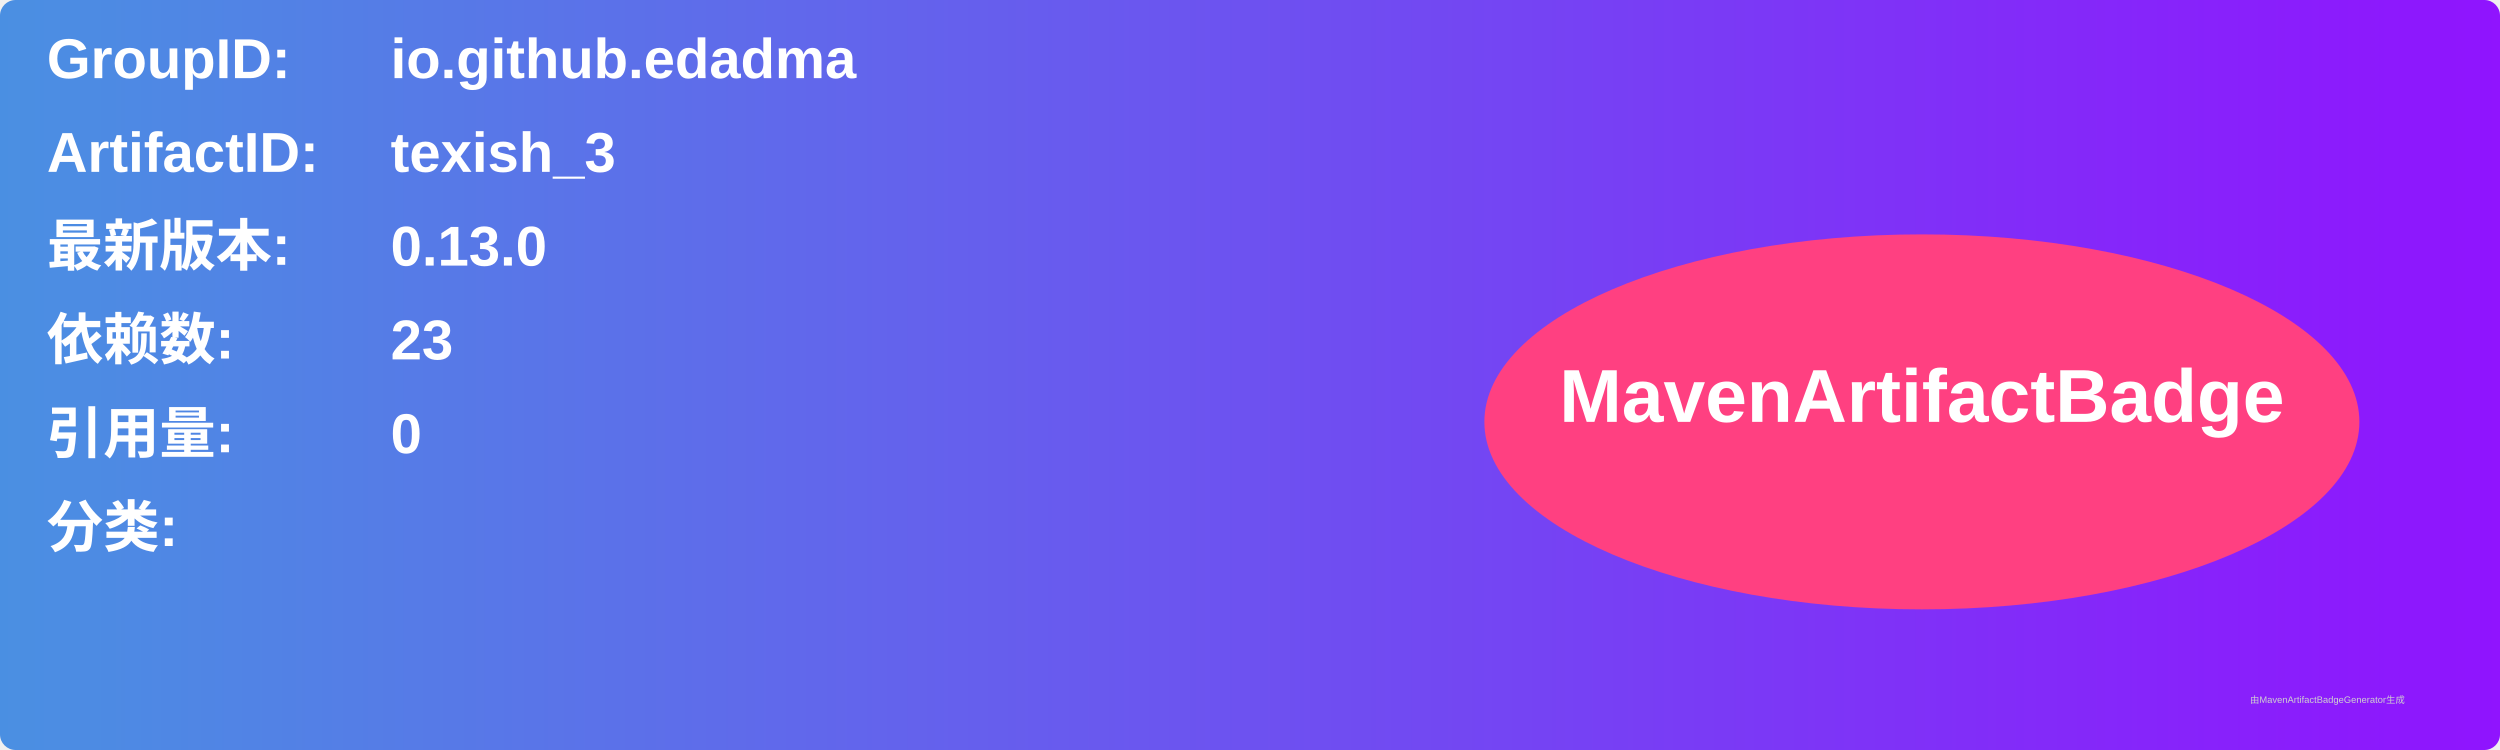
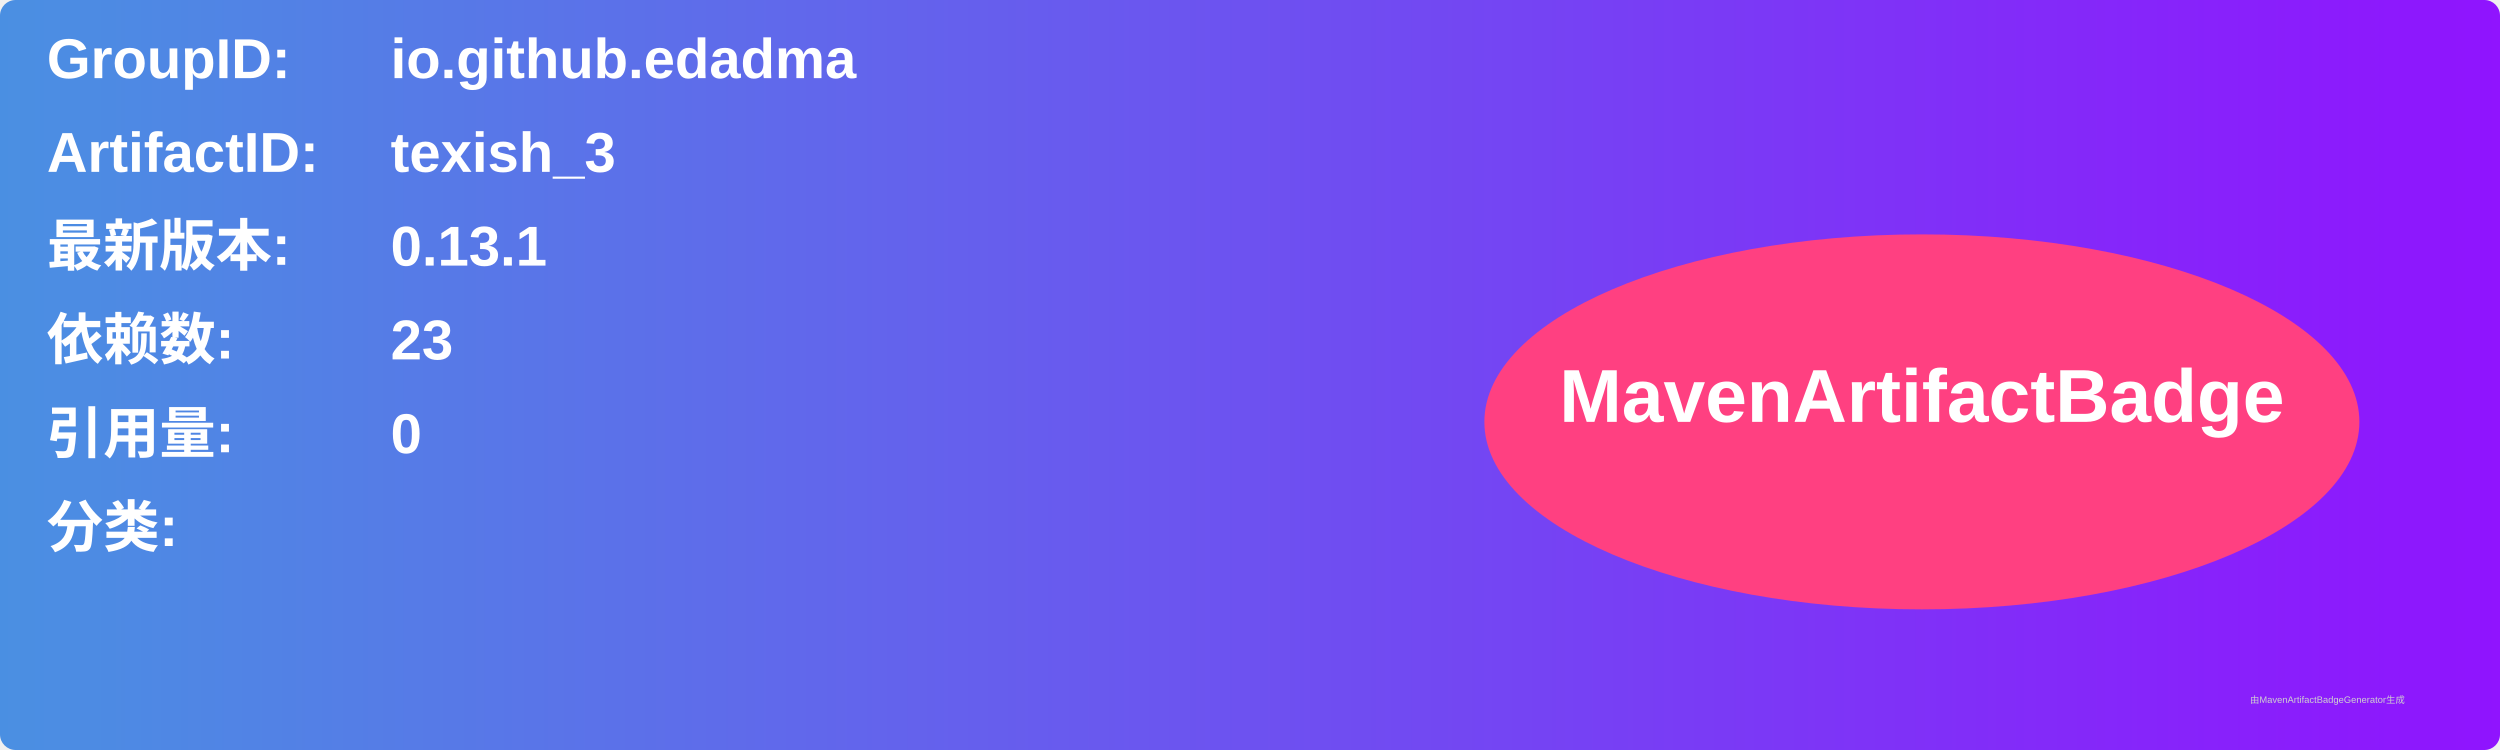
<svg xmlns="http://www.w3.org/2000/svg" width="800" height="240" viewBox="0 0 800 240">
  <linearGradient id="grad" x1="0%" y1="0%" x2="100%" y2="0%">
    <stop offset="0%" stop-color="#4a90e2" />
    <stop offset="100%" stop-color="#9013fe" />
  </linearGradient>
  <rect width="100%" height="100%" rx="5" ry="5" fill="url(#grad)" />
  <g transform="translate(15, 15)">
    <text x="0" y="10" font-family="Arial" font-size="18" fill="white" font-weight="bold" width="260">GroupID:</text>
    <text x="110" y="10" font-family="Arial" font-size="18" fill="white" font-weight="bold" width="460">io.github.edadma</text>
    <text x="0" y="40" font-family="Arial" font-size="18" fill="white" font-weight="bold" width="260">ArtifactID:</text>
    <text x="110" y="40" font-family="Arial" font-size="18" fill="white" font-weight="bold" width="460">texish_3</text>
    <text x="0" y="70" font-family="Arial" font-size="18" fill="white" font-weight="bold">最新版本:</text>
    <text x="110" y="70" font-family="Arial" font-size="18" fill="white" font-weight="bold">
-       <tspan font-weight="bold">0.13.0</tspan>
+       <tspan font-weight="bold">0.13.1</tspan>
    </text>
    <text x="0" y="100" font-family="Arial" font-size="18" fill="white" font-weight="bold">依赖数: </text>
    <text x="110" y="100" font-family="Arial" font-size="18" fill="white">
      <tspan font-weight="bold">23</tspan>
    </text>
    <text x="0" y="130" font-family="Arial" font-size="18" fill="white" font-weight="bold">引用量: </text>
    <text x="110" y="130" font-family="Arial" font-size="18" fill="white">
      <tspan font-weight="bold">0</tspan>
    </text>
    <text x="0" y="160" font-family="Arial" font-size="18" fill="white" font-weight="bold">分类:</text>
    <text x="10" y="190" font-family="Arial" font-size="10" fill="white">
      <tspan font-weight="bold" />
    </text>
    <ellipse cx="600" cy="120" rx="140" ry="60" fill="#ff4081" />
    <text x="600" y="120" text-anchor="middle" font-family="Arial" font-size="24" fill="white" font-weight="bold">MavenArtifactBadge</text>
  </g>
  <text x="720" y="225" font-family="Arial" font-size="3" fill="#d0d0d0">由MavenArtifactBadgeGenerator生成</text>
</svg>
